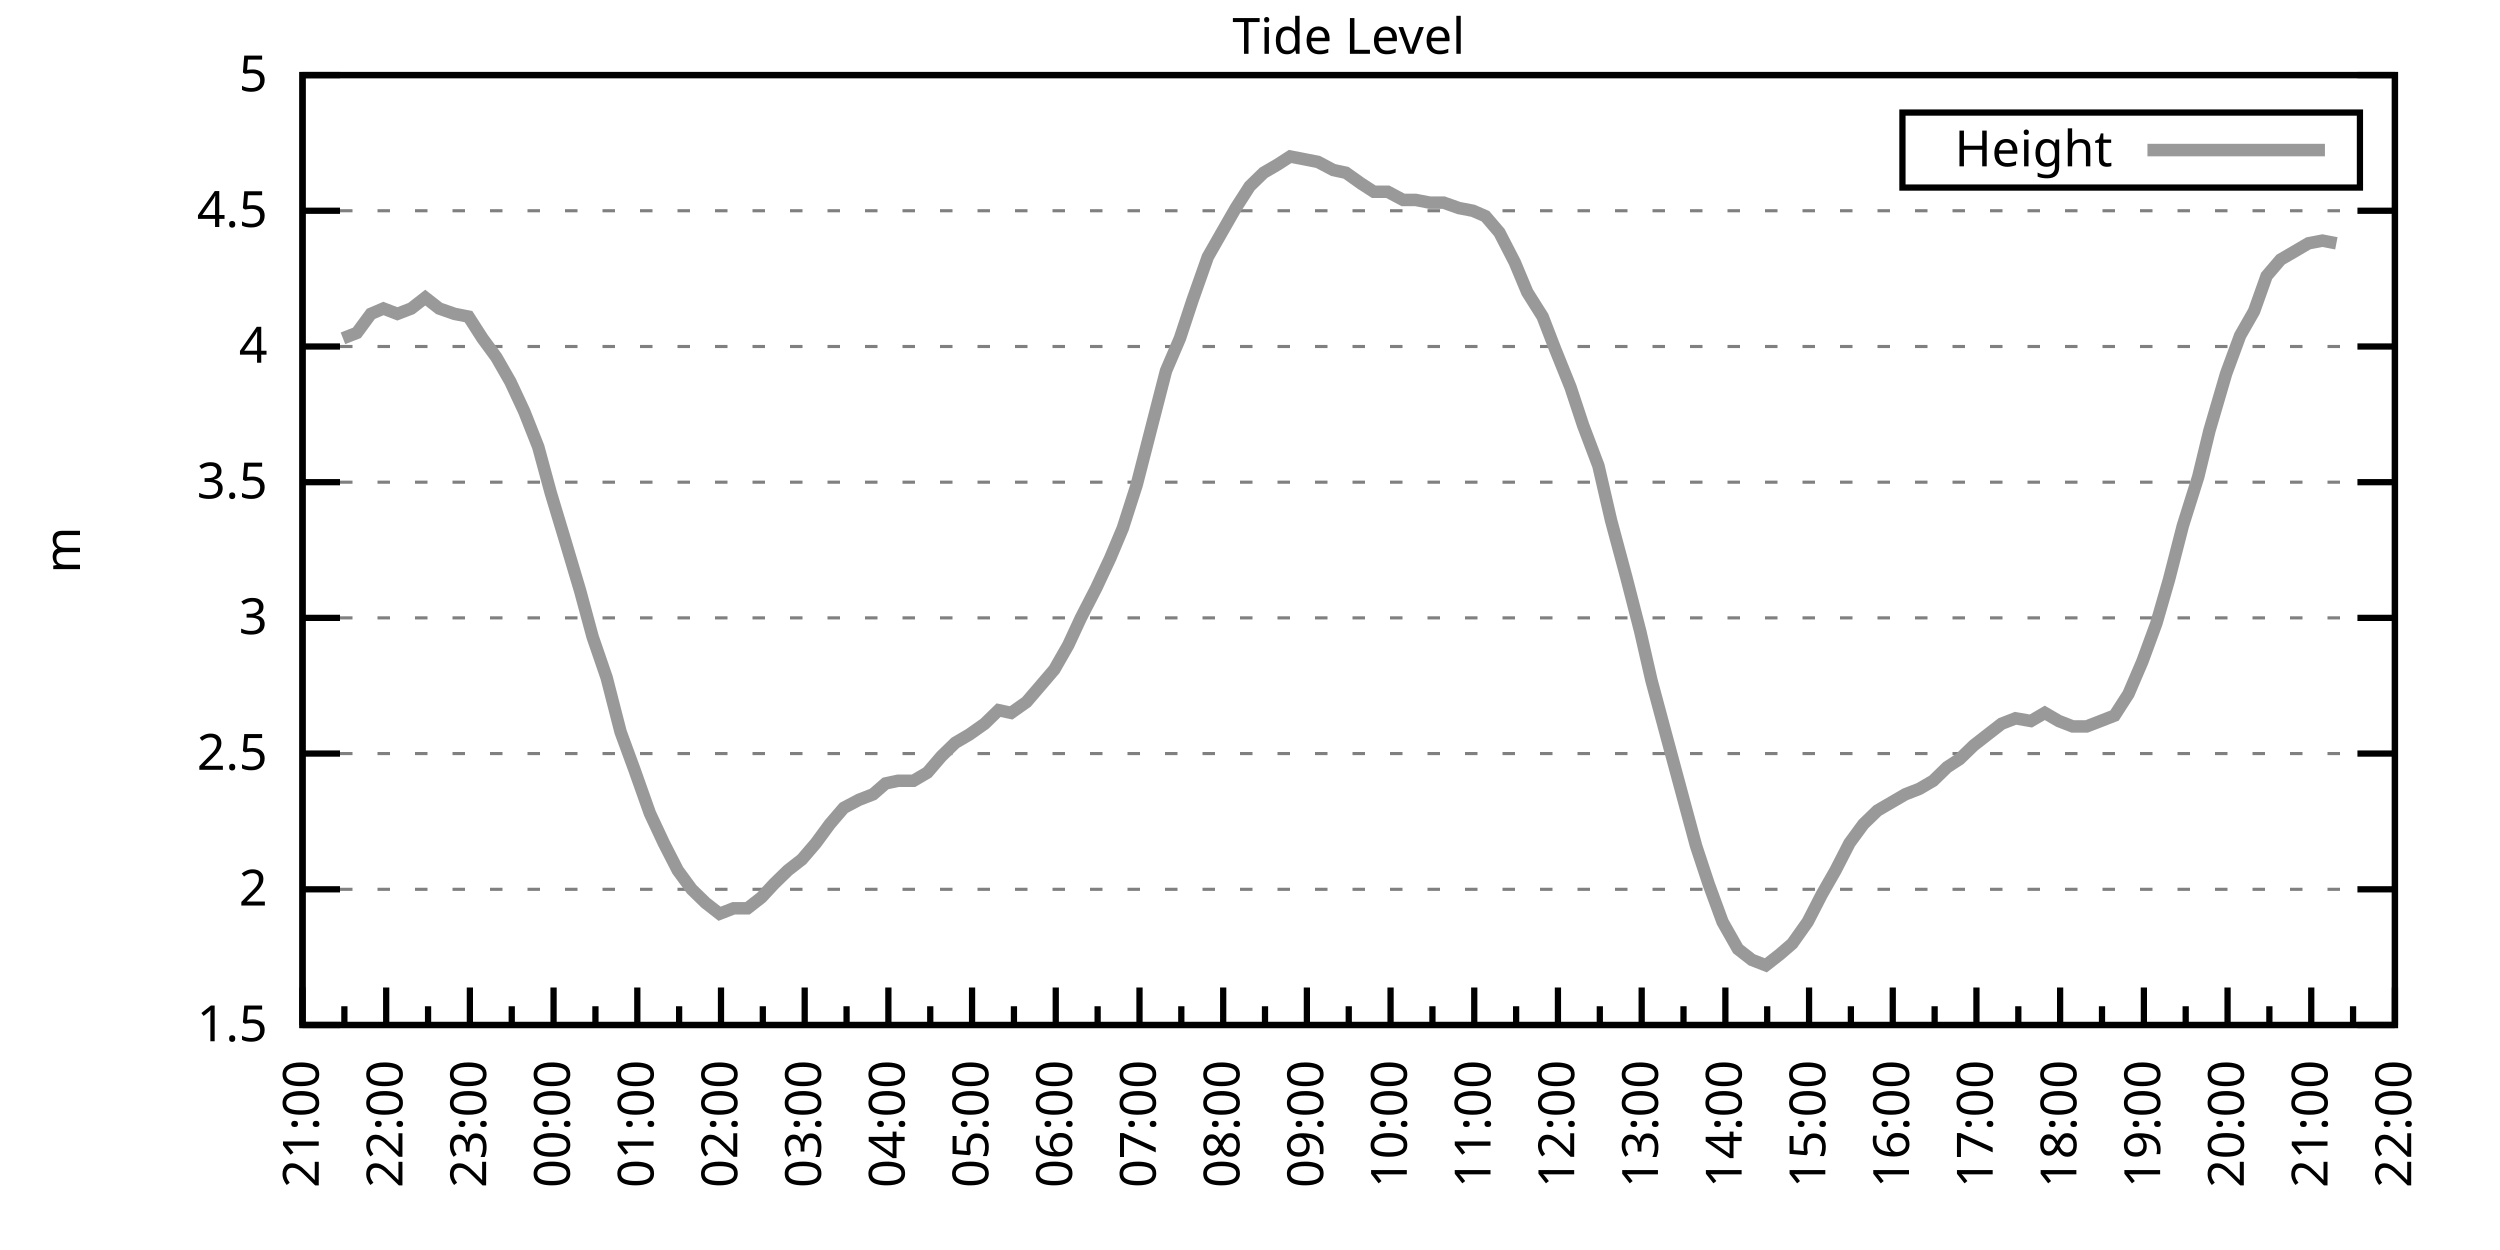
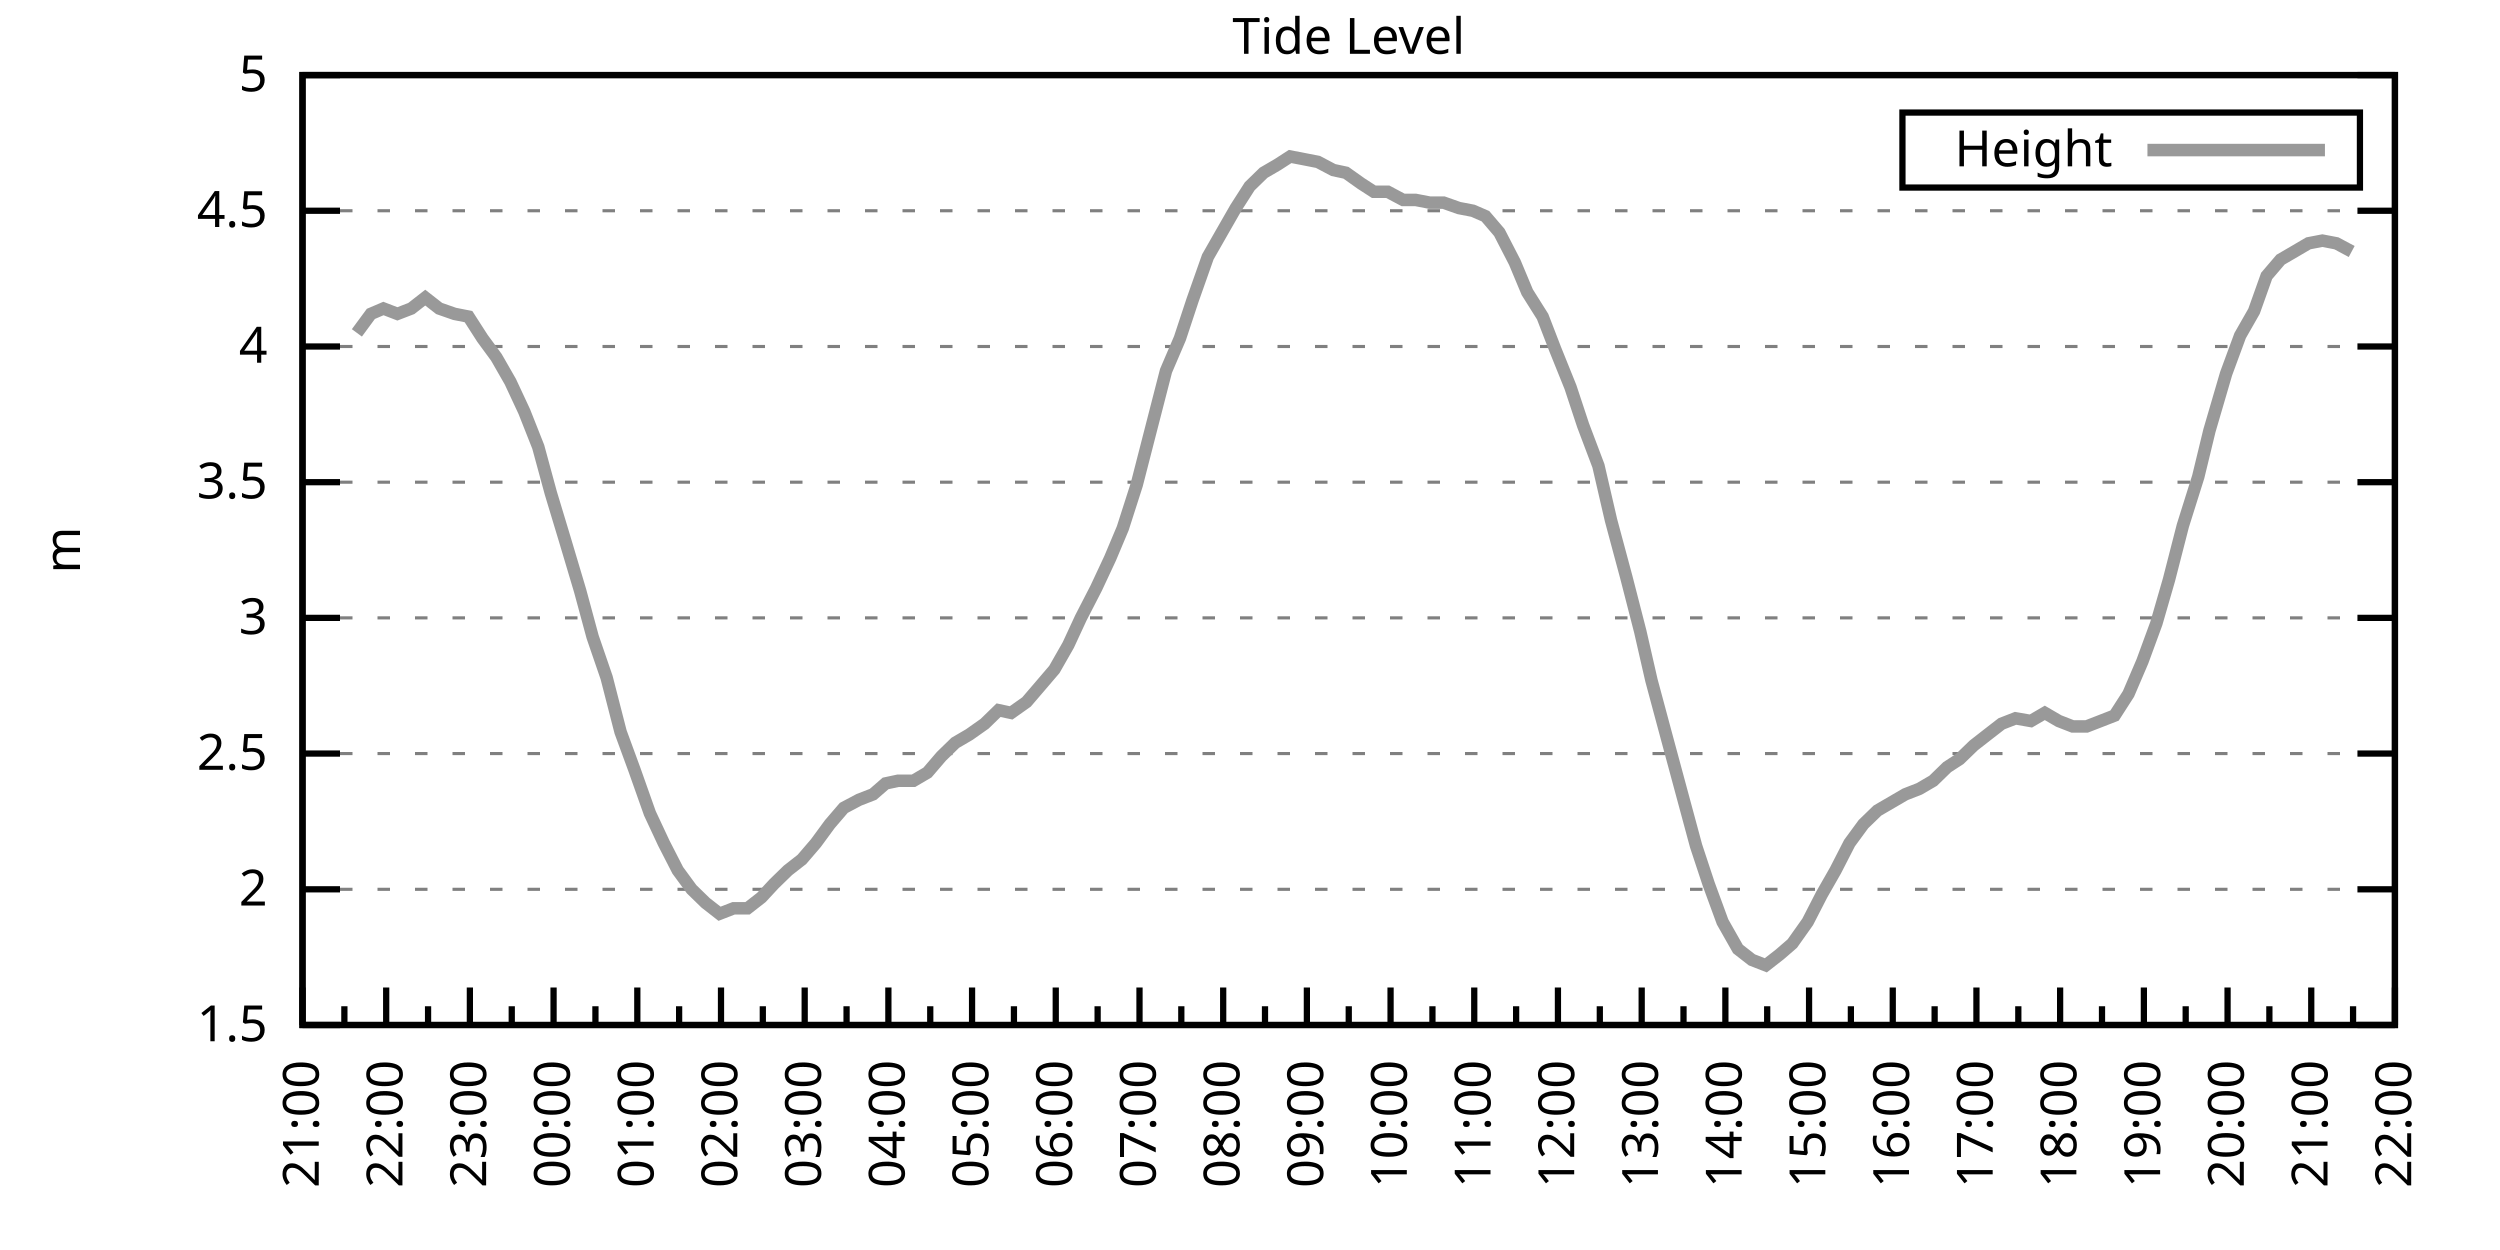
<svg xmlns="http://www.w3.org/2000/svg" xmlns:xlink="http://www.w3.org/1999/xlink" width="400" height="200" viewBox="0 0 400 200">
  <g id="gnuplot_canvas">
    <rect x="0" y="0" width="400" height="200" fill="none" />
    <defs>
      <circle id="gpDot" r="0.5" stroke-width="0.5" stroke="currentColor" />
      <path id="gpPt0" stroke-width="0.333" stroke="currentColor" d="M-1,0 h2 M0,-1 v2" />
      <path id="gpPt1" stroke-width="0.333" stroke="currentColor" d="M-1,-1 L1,1 M1,-1 L-1,1" />
      <path id="gpPt2" stroke-width="0.333" stroke="currentColor" d="M-1,0 L1,0 M0,-1 L0,1 M-1,-1 L1,1 M-1,1 L1,-1" />
      <rect id="gpPt3" stroke-width="0.333" stroke="currentColor" x="-1" y="-1" width="2" height="2" />
      <rect id="gpPt4" stroke-width="0.333" stroke="currentColor" fill="currentColor" x="-1" y="-1" width="2" height="2" />
      <circle id="gpPt5" stroke-width="0.333" stroke="currentColor" cx="0" cy="0" r="1" />
      <use xlink:href="#gpPt5" id="gpPt6" fill="currentColor" stroke="none" />
      <path id="gpPt7" stroke-width="0.333" stroke="currentColor" d="M0,-1.33 L-1.33,0.67 L1.33,0.67 z" />
      <use xlink:href="#gpPt7" id="gpPt8" fill="currentColor" stroke="none" />
      <use xlink:href="#gpPt7" id="gpPt9" stroke="currentColor" transform="rotate(180)" />
      <use xlink:href="#gpPt9" id="gpPt10" fill="currentColor" stroke="none" />
      <use xlink:href="#gpPt3" id="gpPt11" stroke="currentColor" transform="rotate(45)" />
      <use xlink:href="#gpPt11" id="gpPt12" fill="currentColor" stroke="none" />
      <path id="gpPt13" stroke-width="0.333" stroke="currentColor" d="M0,1.330 L1.265,0.411 L0.782,-1.067 L-0.782,-1.076 L-1.265,0.411 z" />
      <use xlink:href="#gpPt13" id="gpPt14" fill="currentColor" stroke="none" />
      <filter id="textbox" filterUnits="objectBoundingBox" x="0" y="0" height="1" width="1">
        <feFlood flood-color="white" flood-opacity="1" result="bgnd" />
        <feComposite in="SourceGraphic" in2="bgnd" operator="atop" />
      </filter>
      <filter id="greybox" filterUnits="objectBoundingBox" x="0" y="0" height="1" width="1">
        <feFlood flood-color="lightgrey" flood-opacity="1" result="grey" />
        <feComposite in="SourceGraphic" in2="grey" operator="atop" />
      </filter>
    </defs>
    <g fill="none" color="white" stroke="currentColor" stroke-width="1.00" stroke-linecap="butt" stroke-linejoin="miter">
</g>
    <g fill="none" color="black" stroke="currentColor" stroke-width="1.00" stroke-linecap="butt" stroke-linejoin="miter">
      <g stroke="none" shape-rendering="crispEdges">
        <polygon fill="rgb(255, 255, 255)" points="48.40,164.00 383.18,164.00 383.18,12.02 48.40,12.02 " />
      </g>
    </g>
    <g fill="none" color="black" stroke="currentColor" stroke-width="1.00" stroke-linecap="butt" stroke-linejoin="miter">
</g>
    <g fill="none" color="black" stroke="black" stroke-width="0.50" stroke-linecap="butt" stroke-linejoin="miter">
</g>
    <g fill="none" color="gray" stroke="currentColor" stroke-width="0.50" stroke-linecap="butt" stroke-linejoin="miter">
      <path stroke="gray" stroke-dasharray="2,4" class="gridline" d="M48.40,164.00 L383.19,164.00  " />
    </g>
    <g fill="none" color="gray" stroke="gray" stroke-width="1.00" stroke-linecap="butt" stroke-linejoin="miter">
</g>
    <g fill="none" color="black" stroke="currentColor" stroke-width="1.00" stroke-linecap="butt" stroke-linejoin="miter">
      <path stroke="black" d="M48.40,164.00 L54.40,164.00 M383.19,164.00 L377.19,164.00  " />
      <g transform="translate(42.80,166.60)" stroke="none" fill="black" font-family="Sans" font-size="8.00" text-anchor="end">
        <text>
          <tspan font-family="Sans"> 1.5</tspan>
        </text>
      </g>
    </g>
    <g fill="none" color="black" stroke="currentColor" stroke-width="1.00" stroke-linecap="butt" stroke-linejoin="miter">
</g>
    <g fill="none" color="black" stroke="black" stroke-width="0.50" stroke-linecap="butt" stroke-linejoin="miter">
</g>
    <g fill="none" color="gray" stroke="currentColor" stroke-width="0.50" stroke-linecap="butt" stroke-linejoin="miter">
      <path stroke="gray" stroke-dasharray="2,4" class="gridline" d="M48.40,142.29 L383.19,142.29  " />
    </g>
    <g fill="none" color="gray" stroke="gray" stroke-width="1.00" stroke-linecap="butt" stroke-linejoin="miter">
</g>
    <g fill="none" color="black" stroke="currentColor" stroke-width="1.00" stroke-linecap="butt" stroke-linejoin="miter">
      <path stroke="black" d="M48.40,142.29 L54.40,142.29 M383.19,142.29 L377.19,142.29  " />
      <g transform="translate(42.80,144.89)" stroke="none" fill="black" font-family="Sans" font-size="8.00" text-anchor="end">
        <text>
          <tspan font-family="Sans"> 2</tspan>
        </text>
      </g>
    </g>
    <g fill="none" color="black" stroke="currentColor" stroke-width="1.00" stroke-linecap="butt" stroke-linejoin="miter">
</g>
    <g fill="none" color="black" stroke="black" stroke-width="0.50" stroke-linecap="butt" stroke-linejoin="miter">
</g>
    <g fill="none" color="gray" stroke="currentColor" stroke-width="0.50" stroke-linecap="butt" stroke-linejoin="miter">
      <path stroke="gray" stroke-dasharray="2,4" class="gridline" d="M48.40,120.57 L383.19,120.57  " />
    </g>
    <g fill="none" color="gray" stroke="gray" stroke-width="1.00" stroke-linecap="butt" stroke-linejoin="miter">
</g>
    <g fill="none" color="black" stroke="currentColor" stroke-width="1.00" stroke-linecap="butt" stroke-linejoin="miter">
      <path stroke="black" d="M48.40,120.57 L54.40,120.57 M383.19,120.57 L377.19,120.57  " />
      <g transform="translate(42.80,123.17)" stroke="none" fill="black" font-family="Sans" font-size="8.00" text-anchor="end">
        <text>
          <tspan font-family="Sans"> 2.5</tspan>
        </text>
      </g>
    </g>
    <g fill="none" color="black" stroke="currentColor" stroke-width="1.00" stroke-linecap="butt" stroke-linejoin="miter">
</g>
    <g fill="none" color="black" stroke="black" stroke-width="0.50" stroke-linecap="butt" stroke-linejoin="miter">
</g>
    <g fill="none" color="gray" stroke="currentColor" stroke-width="0.50" stroke-linecap="butt" stroke-linejoin="miter">
      <path stroke="gray" stroke-dasharray="2,4" class="gridline" d="M48.40,98.86 L383.19,98.86  " />
    </g>
    <g fill="none" color="gray" stroke="gray" stroke-width="1.00" stroke-linecap="butt" stroke-linejoin="miter">
</g>
    <g fill="none" color="black" stroke="currentColor" stroke-width="1.00" stroke-linecap="butt" stroke-linejoin="miter">
      <path stroke="black" d="M48.40,98.86 L54.40,98.86 M383.19,98.86 L377.19,98.86  " />
      <g transform="translate(42.80,101.46)" stroke="none" fill="black" font-family="Sans" font-size="8.00" text-anchor="end">
        <text>
          <tspan font-family="Sans"> 3</tspan>
        </text>
      </g>
    </g>
    <g fill="none" color="black" stroke="currentColor" stroke-width="1.00" stroke-linecap="butt" stroke-linejoin="miter">
</g>
    <g fill="none" color="black" stroke="black" stroke-width="0.50" stroke-linecap="butt" stroke-linejoin="miter">
</g>
    <g fill="none" color="gray" stroke="currentColor" stroke-width="0.50" stroke-linecap="butt" stroke-linejoin="miter">
      <path stroke="gray" stroke-dasharray="2,4" class="gridline" d="M48.40,77.15 L383.19,77.15  " />
    </g>
    <g fill="none" color="gray" stroke="gray" stroke-width="1.00" stroke-linecap="butt" stroke-linejoin="miter">
</g>
    <g fill="none" color="black" stroke="currentColor" stroke-width="1.00" stroke-linecap="butt" stroke-linejoin="miter">
      <path stroke="black" d="M48.40,77.15 L54.40,77.15 M383.19,77.15 L377.19,77.15  " />
      <g transform="translate(42.80,79.75)" stroke="none" fill="black" font-family="Sans" font-size="8.00" text-anchor="end">
        <text>
          <tspan font-family="Sans"> 3.5</tspan>
        </text>
      </g>
    </g>
    <g fill="none" color="black" stroke="currentColor" stroke-width="1.00" stroke-linecap="butt" stroke-linejoin="miter">
</g>
    <g fill="none" color="black" stroke="black" stroke-width="0.50" stroke-linecap="butt" stroke-linejoin="miter">
</g>
    <g fill="none" color="gray" stroke="currentColor" stroke-width="0.50" stroke-linecap="butt" stroke-linejoin="miter">
      <path stroke="gray" stroke-dasharray="2,4" class="gridline" d="M48.40,55.44 L383.19,55.44  " />
    </g>
    <g fill="none" color="gray" stroke="gray" stroke-width="1.00" stroke-linecap="butt" stroke-linejoin="miter">
</g>
    <g fill="none" color="black" stroke="currentColor" stroke-width="1.00" stroke-linecap="butt" stroke-linejoin="miter">
      <path stroke="black" d="M48.40,55.44 L54.40,55.44 M383.19,55.44 L377.19,55.44  " />
      <g transform="translate(42.80,58.04)" stroke="none" fill="black" font-family="Sans" font-size="8.00" text-anchor="end">
        <text>
          <tspan font-family="Sans"> 4</tspan>
        </text>
      </g>
    </g>
    <g fill="none" color="black" stroke="currentColor" stroke-width="1.00" stroke-linecap="butt" stroke-linejoin="miter">
</g>
    <g fill="none" color="black" stroke="black" stroke-width="0.50" stroke-linecap="butt" stroke-linejoin="miter">
</g>
    <g fill="none" color="gray" stroke="currentColor" stroke-width="0.50" stroke-linecap="butt" stroke-linejoin="miter">
      <path stroke="gray" stroke-dasharray="2,4" class="gridline" d="M48.40,33.72 L383.19,33.72  " />
    </g>
    <g fill="none" color="gray" stroke="gray" stroke-width="1.00" stroke-linecap="butt" stroke-linejoin="miter">
</g>
    <g fill="none" color="black" stroke="currentColor" stroke-width="1.00" stroke-linecap="butt" stroke-linejoin="miter">
      <path stroke="black" d="M48.40,33.72 L54.40,33.72 M383.19,33.72 L377.19,33.72  " />
      <g transform="translate(42.80,36.32)" stroke="none" fill="black" font-family="Sans" font-size="8.00" text-anchor="end">
        <text>
          <tspan font-family="Sans"> 4.5</tspan>
        </text>
      </g>
    </g>
    <g fill="none" color="black" stroke="currentColor" stroke-width="1.00" stroke-linecap="butt" stroke-linejoin="miter">
</g>
    <g fill="none" color="black" stroke="black" stroke-width="0.50" stroke-linecap="butt" stroke-linejoin="miter">
</g>
    <g fill="none" color="gray" stroke="currentColor" stroke-width="0.50" stroke-linecap="butt" stroke-linejoin="miter">
      <path stroke="gray" stroke-dasharray="2,4" class="gridline" d="M48.40,12.01 L383.19,12.01  " />
    </g>
    <g fill="none" color="gray" stroke="gray" stroke-width="1.00" stroke-linecap="butt" stroke-linejoin="miter">
</g>
    <g fill="none" color="black" stroke="currentColor" stroke-width="1.00" stroke-linecap="butt" stroke-linejoin="miter">
      <path stroke="black" d="M48.40,12.01 L54.40,12.01 M383.19,12.01 L377.19,12.01  " />
      <g transform="translate(42.80,14.61)" stroke="none" fill="black" font-family="Sans" font-size="8.00" text-anchor="end">
        <text>
          <tspan font-family="Sans"> 5</tspan>
        </text>
      </g>
    </g>
    <g fill="none" color="black" stroke="currentColor" stroke-width="1.00" stroke-linecap="butt" stroke-linejoin="miter">
      <path stroke="black" d="M48.40,164.00 L48.40,158.00  " />
      <g transform="translate(51.00,169.60) rotate(270)" stroke="none" fill="black" font-family="Sans" font-size="8.00" text-anchor="end">
        <text>
          <tspan font-family="Sans">21:00</tspan>
        </text>
      </g>
    </g>
    <g fill="none" color="black" stroke="currentColor" stroke-width="1.00" stroke-linecap="butt" stroke-linejoin="miter">
      <path stroke="black" d="M55.10,164.00 L55.10,161.00 M61.79,164.00 L61.79,158.00  " />
      <g transform="translate(64.39,169.60) rotate(270)" stroke="none" fill="black" font-family="Sans" font-size="8.00" text-anchor="end">
        <text>
          <tspan font-family="Sans">22:00</tspan>
        </text>
      </g>
    </g>
    <g fill="none" color="black" stroke="currentColor" stroke-width="1.00" stroke-linecap="butt" stroke-linejoin="miter">
      <path stroke="black" d="M68.49,164.00 L68.49,161.00 M75.18,164.00 L75.18,158.00  " />
      <g transform="translate(77.78,169.60) rotate(270)" stroke="none" fill="black" font-family="Sans" font-size="8.00" text-anchor="end">
        <text>
          <tspan font-family="Sans">23:00</tspan>
        </text>
      </g>
    </g>
    <g fill="none" color="black" stroke="currentColor" stroke-width="1.00" stroke-linecap="butt" stroke-linejoin="miter">
      <path stroke="black" d="M81.88,164.00 L81.88,161.00 M88.57,164.00 L88.57,158.00  " />
      <g transform="translate(91.17,169.60) rotate(270)" stroke="none" fill="black" font-family="Sans" font-size="8.00" text-anchor="end">
        <text>
          <tspan font-family="Sans">00:00</tspan>
        </text>
      </g>
    </g>
    <g fill="none" color="black" stroke="currentColor" stroke-width="1.00" stroke-linecap="butt" stroke-linejoin="miter">
      <path stroke="black" d="M95.27,164.00 L95.27,161.00 M101.97,164.00 L101.97,158.00  " />
      <g transform="translate(104.57,169.60) rotate(270)" stroke="none" fill="black" font-family="Sans" font-size="8.00" text-anchor="end">
        <text>
          <tspan font-family="Sans">01:00</tspan>
        </text>
      </g>
    </g>
    <g fill="none" color="black" stroke="currentColor" stroke-width="1.00" stroke-linecap="butt" stroke-linejoin="miter">
      <path stroke="black" d="M108.66,164.00 L108.66,161.00 M115.36,164.00 L115.36,158.00  " />
      <g transform="translate(117.96,169.60) rotate(270)" stroke="none" fill="black" font-family="Sans" font-size="8.00" text-anchor="end">
        <text>
          <tspan font-family="Sans">02:00</tspan>
        </text>
      </g>
    </g>
    <g fill="none" color="black" stroke="currentColor" stroke-width="1.00" stroke-linecap="butt" stroke-linejoin="miter">
      <path stroke="black" d="M122.05,164.00 L122.05,161.00 M128.75,164.00 L128.75,158.00  " />
      <g transform="translate(131.35,169.60) rotate(270)" stroke="none" fill="black" font-family="Sans" font-size="8.00" text-anchor="end">
        <text>
          <tspan font-family="Sans">03:00</tspan>
        </text>
      </g>
    </g>
    <g fill="none" color="black" stroke="currentColor" stroke-width="1.00" stroke-linecap="butt" stroke-linejoin="miter">
      <path stroke="black" d="M135.45,164.00 L135.45,161.00 M142.14,164.00 L142.14,158.00  " />
      <g transform="translate(144.74,169.60) rotate(270)" stroke="none" fill="black" font-family="Sans" font-size="8.00" text-anchor="end">
        <text>
          <tspan font-family="Sans">04:00</tspan>
        </text>
      </g>
    </g>
    <g fill="none" color="black" stroke="currentColor" stroke-width="1.00" stroke-linecap="butt" stroke-linejoin="miter">
      <path stroke="black" d="M148.84,164.00 L148.84,161.00 M155.53,164.00 L155.53,158.00  " />
      <g transform="translate(158.13,169.60) rotate(270)" stroke="none" fill="black" font-family="Sans" font-size="8.00" text-anchor="end">
        <text>
          <tspan font-family="Sans">05:00</tspan>
        </text>
      </g>
    </g>
    <g fill="none" color="black" stroke="currentColor" stroke-width="1.00" stroke-linecap="butt" stroke-linejoin="miter">
      <path stroke="black" d="M162.23,164.00 L162.23,161.00 M168.92,164.00 L168.92,158.00  " />
      <g transform="translate(171.52,169.60) rotate(270)" stroke="none" fill="black" font-family="Sans" font-size="8.00" text-anchor="end">
        <text>
          <tspan font-family="Sans">06:00</tspan>
        </text>
      </g>
    </g>
    <g fill="none" color="black" stroke="currentColor" stroke-width="1.00" stroke-linecap="butt" stroke-linejoin="miter">
      <path stroke="black" d="M175.62,164.00 L175.62,161.00 M182.32,164.00 L182.32,158.00  " />
      <g transform="translate(184.92,169.60) rotate(270)" stroke="none" fill="black" font-family="Sans" font-size="8.00" text-anchor="end">
        <text>
          <tspan font-family="Sans">07:00</tspan>
        </text>
      </g>
    </g>
    <g fill="none" color="black" stroke="currentColor" stroke-width="1.00" stroke-linecap="butt" stroke-linejoin="miter">
      <path stroke="black" d="M189.01,164.00 L189.01,161.00 M195.71,164.00 L195.71,158.00  " />
      <g transform="translate(198.31,169.60) rotate(270)" stroke="none" fill="black" font-family="Sans" font-size="8.00" text-anchor="end">
        <text>
          <tspan font-family="Sans">08:00</tspan>
        </text>
      </g>
    </g>
    <g fill="none" color="black" stroke="currentColor" stroke-width="1.00" stroke-linecap="butt" stroke-linejoin="miter">
      <path stroke="black" d="M202.40,164.00 L202.40,161.00 M209.10,164.00 L209.10,158.00  " />
      <g transform="translate(211.70,169.60) rotate(270)" stroke="none" fill="black" font-family="Sans" font-size="8.00" text-anchor="end">
        <text>
          <tspan font-family="Sans">09:00</tspan>
        </text>
      </g>
    </g>
    <g fill="none" color="black" stroke="currentColor" stroke-width="1.00" stroke-linecap="butt" stroke-linejoin="miter">
      <path stroke="black" d="M215.80,164.00 L215.80,161.00 M222.49,164.00 L222.49,158.00  " />
      <g transform="translate(225.09,169.60) rotate(270)" stroke="none" fill="black" font-family="Sans" font-size="8.00" text-anchor="end">
        <text>
          <tspan font-family="Sans">10:00</tspan>
        </text>
      </g>
    </g>
    <g fill="none" color="black" stroke="currentColor" stroke-width="1.00" stroke-linecap="butt" stroke-linejoin="miter">
      <path stroke="black" d="M229.19,164.00 L229.19,161.00 M235.88,164.00 L235.88,158.00  " />
      <g transform="translate(238.48,169.60) rotate(270)" stroke="none" fill="black" font-family="Sans" font-size="8.00" text-anchor="end">
        <text>
          <tspan font-family="Sans">11:00</tspan>
        </text>
      </g>
    </g>
    <g fill="none" color="black" stroke="currentColor" stroke-width="1.00" stroke-linecap="butt" stroke-linejoin="miter">
      <path stroke="black" d="M242.58,164.00 L242.58,161.00 M249.27,164.00 L249.27,158.00  " />
      <g transform="translate(251.87,169.60) rotate(270)" stroke="none" fill="black" font-family="Sans" font-size="8.00" text-anchor="end">
        <text>
          <tspan font-family="Sans">12:00</tspan>
        </text>
      </g>
    </g>
    <g fill="none" color="black" stroke="currentColor" stroke-width="1.00" stroke-linecap="butt" stroke-linejoin="miter">
      <path stroke="black" d="M255.97,164.00 L255.97,161.00 M262.67,164.00 L262.67,158.00  " />
      <g transform="translate(265.27,169.60) rotate(270)" stroke="none" fill="black" font-family="Sans" font-size="8.00" text-anchor="end">
        <text>
          <tspan font-family="Sans">13:00</tspan>
        </text>
      </g>
    </g>
    <g fill="none" color="black" stroke="currentColor" stroke-width="1.00" stroke-linecap="butt" stroke-linejoin="miter">
      <path stroke="black" d="M269.36,164.00 L269.36,161.00 M276.06,164.00 L276.06,158.00  " />
      <g transform="translate(278.66,169.60) rotate(270)" stroke="none" fill="black" font-family="Sans" font-size="8.00" text-anchor="end">
        <text>
          <tspan font-family="Sans">14:00</tspan>
        </text>
      </g>
    </g>
    <g fill="none" color="black" stroke="currentColor" stroke-width="1.00" stroke-linecap="butt" stroke-linejoin="miter">
      <path stroke="black" d="M282.75,164.00 L282.75,161.00 M289.45,164.00 L289.45,158.00  " />
      <g transform="translate(292.05,169.60) rotate(270)" stroke="none" fill="black" font-family="Sans" font-size="8.00" text-anchor="end">
        <text>
          <tspan font-family="Sans">15:00</tspan>
        </text>
      </g>
    </g>
    <g fill="none" color="black" stroke="currentColor" stroke-width="1.00" stroke-linecap="butt" stroke-linejoin="miter">
      <path stroke="black" d="M296.14,164.00 L296.14,161.00 M302.84,164.00 L302.84,158.00  " />
      <g transform="translate(305.44,169.60) rotate(270)" stroke="none" fill="black" font-family="Sans" font-size="8.00" text-anchor="end">
        <text>
          <tspan font-family="Sans">16:00</tspan>
        </text>
      </g>
    </g>
    <g fill="none" color="black" stroke="currentColor" stroke-width="1.00" stroke-linecap="butt" stroke-linejoin="miter">
      <path stroke="black" d="M309.54,164.00 L309.54,161.00 M316.23,164.00 L316.23,158.00  " />
      <g transform="translate(318.83,169.60) rotate(270)" stroke="none" fill="black" font-family="Sans" font-size="8.00" text-anchor="end">
        <text>
          <tspan font-family="Sans">17:00</tspan>
        </text>
      </g>
    </g>
    <g fill="none" color="black" stroke="currentColor" stroke-width="1.00" stroke-linecap="butt" stroke-linejoin="miter">
      <path stroke="black" d="M322.93,164.00 L322.93,161.00 M329.62,164.00 L329.62,158.00  " />
      <g transform="translate(332.22,169.60) rotate(270)" stroke="none" fill="black" font-family="Sans" font-size="8.00" text-anchor="end">
        <text>
          <tspan font-family="Sans">18:00</tspan>
        </text>
      </g>
    </g>
    <g fill="none" color="black" stroke="currentColor" stroke-width="1.00" stroke-linecap="butt" stroke-linejoin="miter">
      <path stroke="black" d="M336.32,164.00 L336.32,161.00 M343.02,164.00 L343.02,158.00  " />
      <g transform="translate(345.62,169.60) rotate(270)" stroke="none" fill="black" font-family="Sans" font-size="8.00" text-anchor="end">
        <text>
          <tspan font-family="Sans">19:00</tspan>
        </text>
      </g>
    </g>
    <g fill="none" color="black" stroke="currentColor" stroke-width="1.00" stroke-linecap="butt" stroke-linejoin="miter">
      <path stroke="black" d="M349.71,164.00 L349.71,161.00 M356.41,164.00 L356.41,158.00  " />
      <g transform="translate(359.01,169.60) rotate(270)" stroke="none" fill="black" font-family="Sans" font-size="8.00" text-anchor="end">
        <text>
          <tspan font-family="Sans">20:00</tspan>
        </text>
      </g>
    </g>
    <g fill="none" color="black" stroke="currentColor" stroke-width="1.00" stroke-linecap="butt" stroke-linejoin="miter">
      <path stroke="black" d="M363.10,164.00 L363.10,161.00 M369.80,164.00 L369.80,158.00  " />
      <g transform="translate(372.40,169.60) rotate(270)" stroke="none" fill="black" font-family="Sans" font-size="8.00" text-anchor="end">
        <text>
          <tspan font-family="Sans">21:00</tspan>
        </text>
      </g>
    </g>
    <g fill="none" color="black" stroke="currentColor" stroke-width="1.00" stroke-linecap="butt" stroke-linejoin="miter">
      <path stroke="black" d="M376.49,164.00 L376.49,161.00 M383.19,164.00 L383.19,158.00  " />
      <g transform="translate(385.79,169.60) rotate(270)" stroke="none" fill="black" font-family="Sans" font-size="8.00" text-anchor="end">
        <text>
          <tspan font-family="Sans">22:00</tspan>
        </text>
      </g>
    </g>
    <g fill="none" color="black" stroke="currentColor" stroke-width="1.00" stroke-linecap="butt" stroke-linejoin="miter">
</g>
    <g fill="none" color="black" stroke="currentColor" stroke-width="1.00" stroke-linecap="butt" stroke-linejoin="miter">
      <path stroke="black" d="M48.40,12.01 L48.40,164.00 L383.19,164.00 L383.19,12.01 L48.40,12.01 Z  " />
    </g>
    <g fill="none" color="black" stroke="currentColor" stroke-width="1.00" stroke-linecap="butt" stroke-linejoin="miter">
      <g transform="translate(12.80,88.01) rotate(270)" stroke="none" fill="black" font-family="Sans" font-size="8.00" text-anchor="middle">
        <text>
          <tspan font-family="Sans">m</tspan>
        </text>
      </g>
    </g>
    <g fill="none" color="black" stroke="currentColor" stroke-width="1.00" stroke-linecap="butt" stroke-linejoin="miter">
</g>
    <g fill="none" color="black" stroke="currentColor" stroke-width="1.00" stroke-linecap="butt" stroke-linejoin="miter">
      <path stroke="black" d="M304.39,30.01 L304.39,18.01 L377.59,18.01 L377.59,30.01 L304.39,30.01 Z  " />
    </g>
    <g id="Tide_level_plot_1">
      <g fill="none" color="white" stroke="black" stroke-width="2.00" stroke-linecap="butt" stroke-linejoin="miter">
</g>
      <g fill="none" color="black" stroke="currentColor" stroke-width="2.00" stroke-linecap="butt" stroke-linejoin="miter">
        <g transform="translate(337.99,26.61)" stroke="none" fill="black" font-family="Sans" font-size="8.00" text-anchor="end">
          <text>
            <tspan font-family="Sans">Height</tspan>
          </text>
        </g>
      </g>
      <g fill="none" color="black" stroke="currentColor" stroke-width="2.00" stroke-linecap="butt" stroke-linejoin="miter">
-         <path stroke="rgb(153, 153, 153)" d="M343.59,24.01 L371.99,24.01 M54.87,54.13 L57.10,53.26 L59.34,50.22 L61.35,49.36 L63.58,50.22 L65.81,49.36   L68.04,47.62 L70.27,49.36 L72.73,50.22 L74.96,50.66 L77.19,54.13 L79.42,57.17 L81.66,61.08 L83.89,65.86   L86.12,71.50 L88.13,78.89 L90.36,86.27 L92.82,94.52 L94.82,101.90 L97.06,108.42 L99.29,117.10 L101.52,123.18   L103.98,130.13 L106.21,134.90 L108.44,139.25 L110.67,142.29 L112.90,144.46 L115.13,146.20 L117.37,145.33 L119.60,145.33   L121.83,143.59 L123.84,141.42 L126.07,139.25 L128.30,137.51 L130.54,134.90 L132.77,131.86 L135.00,129.26 L137.45,127.96   L139.69,127.09 L141.69,125.35 L143.70,124.92 L146.16,124.92 L148.39,123.61 L150.62,121.01 L152.85,118.84 L155.09,117.53   L157.54,115.80 L159.77,113.63 L161.78,114.06 L164.24,112.32 L166.47,109.72 L168.70,107.11 L170.93,103.20 L172.94,98.86   L175.40,94.08 L177.63,89.31 L179.64,84.53 L181.87,77.58 L184.10,68.90 L186.56,59.34 L188.79,54.13 L190.80,48.05   L193.25,41.11 L195.48,37.20 L197.72,33.29 L199.95,29.81 L202.18,27.64 L204.41,26.34 L206.42,25.04 L208.65,25.47   L210.88,25.91 L213.34,27.21 L215.35,27.64 L217.80,29.38 L219.81,30.68 L222.04,30.68 L224.50,31.99 L226.51,31.99   L228.74,32.42 L230.97,32.42 L233.43,33.29 L235.66,33.72 L237.67,34.59 L239.90,37.20 L242.36,41.97 L244.36,46.75   L246.82,50.66 L248.83,55.87 L251.28,61.95 L253.29,68.03 L255.75,74.54 L257.76,83.23 L260.21,92.35 L262.44,101.03   L264.23,108.85 L266.68,117.97 L271.37,135.34 L273.38,141.42 L275.61,147.50 L278.07,151.84 L280.30,153.58 L282.53,154.45   L284.76,152.71 L286.77,150.97 L289.23,147.50 L291.46,143.16 L293.69,139.25 L295.92,134.90 L298.15,131.86 L300.39,129.69   L302.62,128.39 L304.85,127.09 L307.08,126.22 L309.31,124.92 L311.54,122.75 L313.55,121.44 L315.79,119.27 L318.02,117.53   L320.25,115.80 L322.48,114.93 L324.94,115.36 L327.17,114.06 L329.40,115.36 L331.63,116.23 L333.86,116.23 L336.10,115.36   L338.33,114.49 L340.56,111.02 L342.79,105.81 L345.02,99.73 L347.03,92.78 L349.26,84.10 L351.72,76.28 L353.51,68.90   L356.18,59.78 L358.42,53.70 L360.65,49.79 L362.66,44.15 L364.89,41.54 L367.12,40.24 L369.35,38.93 L371.58,38.50   L373.82,38.93  " />
+         <path stroke="rgb(153, 153, 153)" d="M343.59,24.01 L371.99,24.01 M57.10,53.26 L59.34,50.22 L61.35,49.36 L63.58,50.22 L65.81,49.36 L68.04,47.62   L70.27,49.36 L72.73,50.22 L74.96,50.66 L77.19,54.13 L79.42,57.17 L81.66,61.08 L83.89,65.86 L86.12,71.50   L88.13,78.89 L90.36,86.27 L92.82,94.52 L94.82,101.90 L97.06,108.42 L99.29,117.10 L101.52,123.18 L103.98,130.13   L106.21,134.90 L108.44,139.25 L110.67,142.29 L112.90,144.46 L115.13,146.20 L117.37,145.33 L119.60,145.33 L121.83,143.59   L123.84,141.42 L126.07,139.25 L128.30,137.51 L130.54,134.90 L132.77,131.86 L135.00,129.26 L137.45,127.96 L139.69,127.09   L141.69,125.35 L143.70,124.92 L146.16,124.92 L148.39,123.61 L150.62,121.01 L152.85,118.84 L155.09,117.53 L157.54,115.80   L159.77,113.63 L161.78,114.06 L164.24,112.32 L166.47,109.72 L168.70,107.11 L170.93,103.20 L172.94,98.86 L175.40,94.08   L177.63,89.31 L179.64,84.53 L181.87,77.58 L184.10,68.90 L186.56,59.34 L188.79,54.13 L190.80,48.05 L193.25,41.11   L195.48,37.20 L197.72,33.29 L199.95,29.81 L202.18,27.64 L204.41,26.34 L206.42,25.04 L208.65,25.47 L210.88,25.91   L213.34,27.21 L215.35,27.64 L217.80,29.38 L219.81,30.68 L222.04,30.68 L224.50,31.99 L226.51,31.99 L228.74,32.42   L230.97,32.42 L233.43,33.29 L235.66,33.72 L237.67,34.59 L239.90,37.20 L242.36,41.97 L244.36,46.75 L246.82,50.66   L248.83,55.87 L251.28,61.95 L253.29,68.03 L255.75,74.54 L257.76,83.23 L260.21,92.35 L262.44,101.03 L264.23,108.85   L266.68,117.97 L271.37,135.34 L273.38,141.42 L275.61,147.50 L278.07,151.84 L280.30,153.58 L282.53,154.45 L284.76,152.71   L286.77,150.97 L289.23,147.50 L291.46,143.16 L293.69,139.25 L295.92,134.90 L298.15,131.86 L300.39,129.69 L302.62,128.39   L304.85,127.09 L307.08,126.22 L309.31,124.92 L311.54,122.75 L313.55,121.44 L315.79,119.27 L318.02,117.53 L320.25,115.80   L322.48,114.93 L324.94,115.36 L327.17,114.06 L329.40,115.36 L331.63,116.23 L333.86,116.23 L336.10,115.36 L338.33,114.49   L340.56,111.02 L342.79,105.81 L345.02,99.73 L347.03,92.78 L349.26,84.10 L351.72,76.28 L353.51,68.90 L356.18,59.78   L358.42,53.70 L360.65,49.79 L362.66,44.15 L364.89,41.54 L367.12,40.24 L369.35,38.93 L371.58,38.50 L373.82,38.93   L376.27,40.24  " />
      </g>
    </g>
    <g fill="none" color="black" stroke="currentColor" stroke-width="2.00" stroke-linecap="butt" stroke-linejoin="miter">
</g>
    <g fill="none" color="black" stroke="black" stroke-width="1.00" stroke-linecap="butt" stroke-linejoin="miter">
</g>
    <g fill="none" color="black" stroke="currentColor" stroke-width="1.00" stroke-linecap="butt" stroke-linejoin="miter">
      <path stroke="black" d="M48.40,12.01 L48.40,164.00 L383.19,164.00 L383.19,12.01 L48.40,12.01 Z  " />
    </g>
    <g fill="none" color="black" stroke="currentColor" stroke-width="1.00" stroke-linecap="butt" stroke-linejoin="miter">
      <g transform="translate(215.79,8.61)" stroke="none" fill="black" font-family="Sans" font-size="8.00" text-anchor="middle">
        <text>
          <tspan font-family="Sans">Tide Level</tspan>
        </text>
      </g>
    </g>
    <g fill="none" color="black" stroke="currentColor" stroke-width="1.00" stroke-linecap="butt" stroke-linejoin="miter">
</g>
  </g>
</svg>
